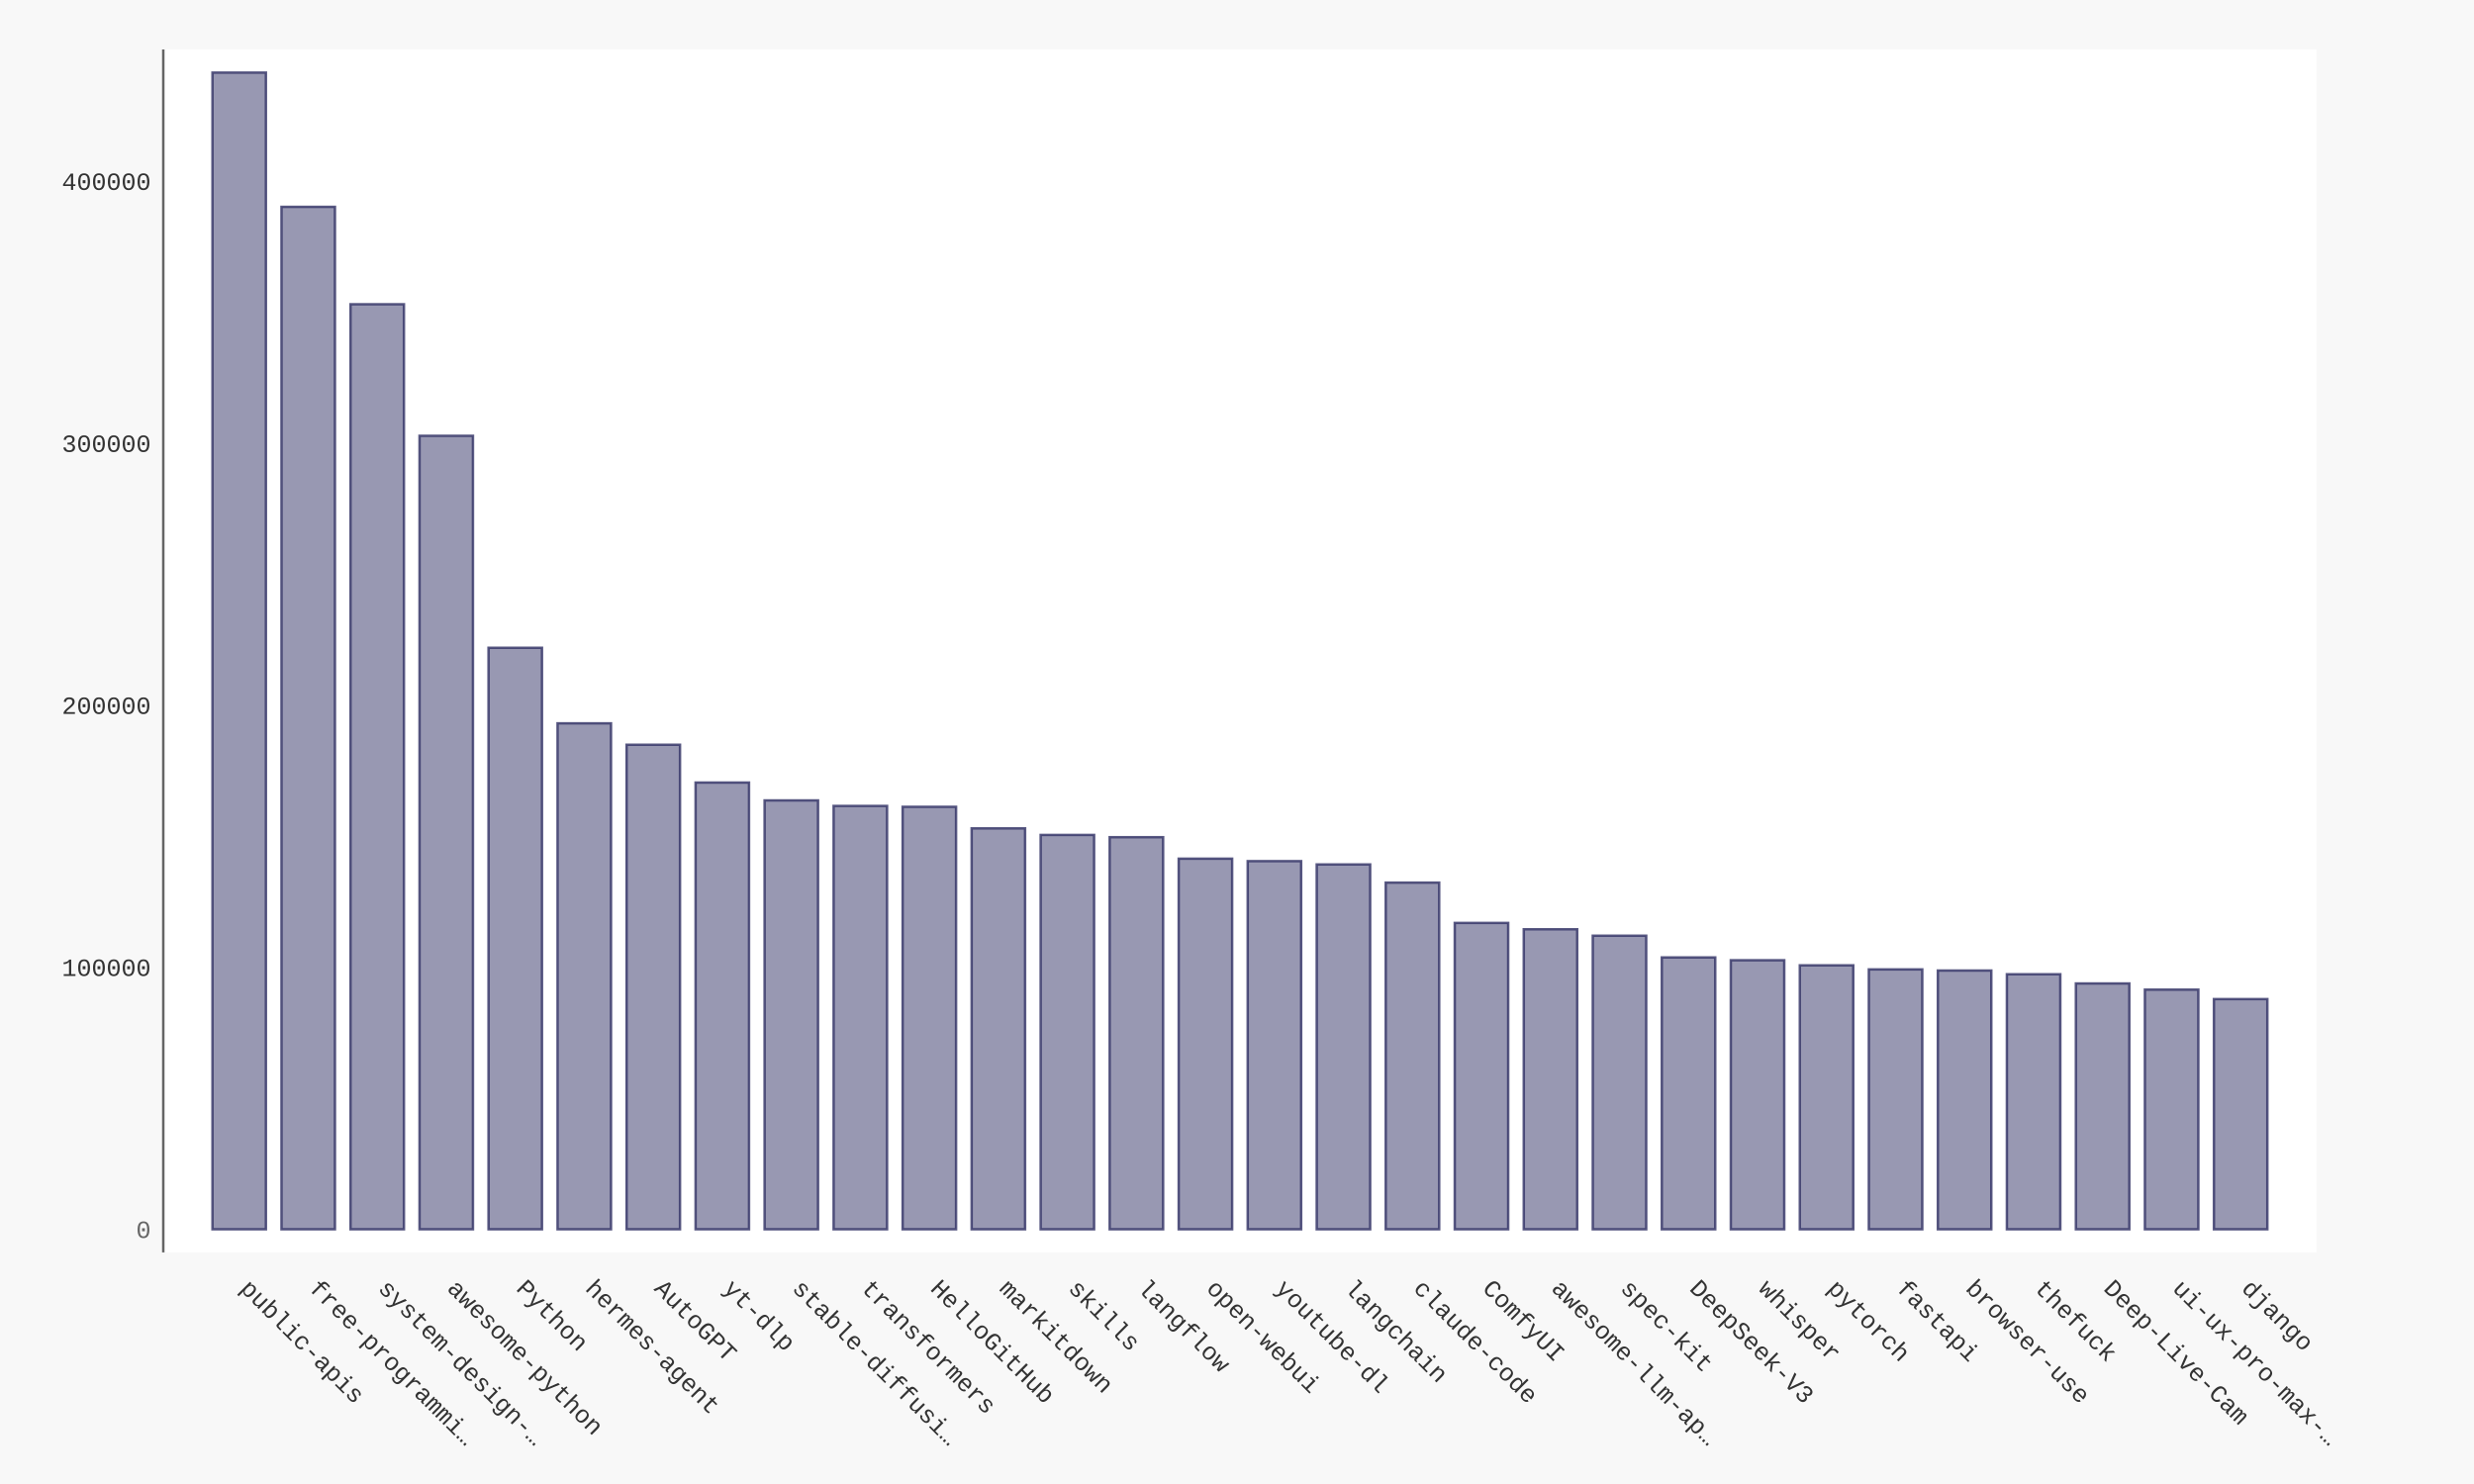
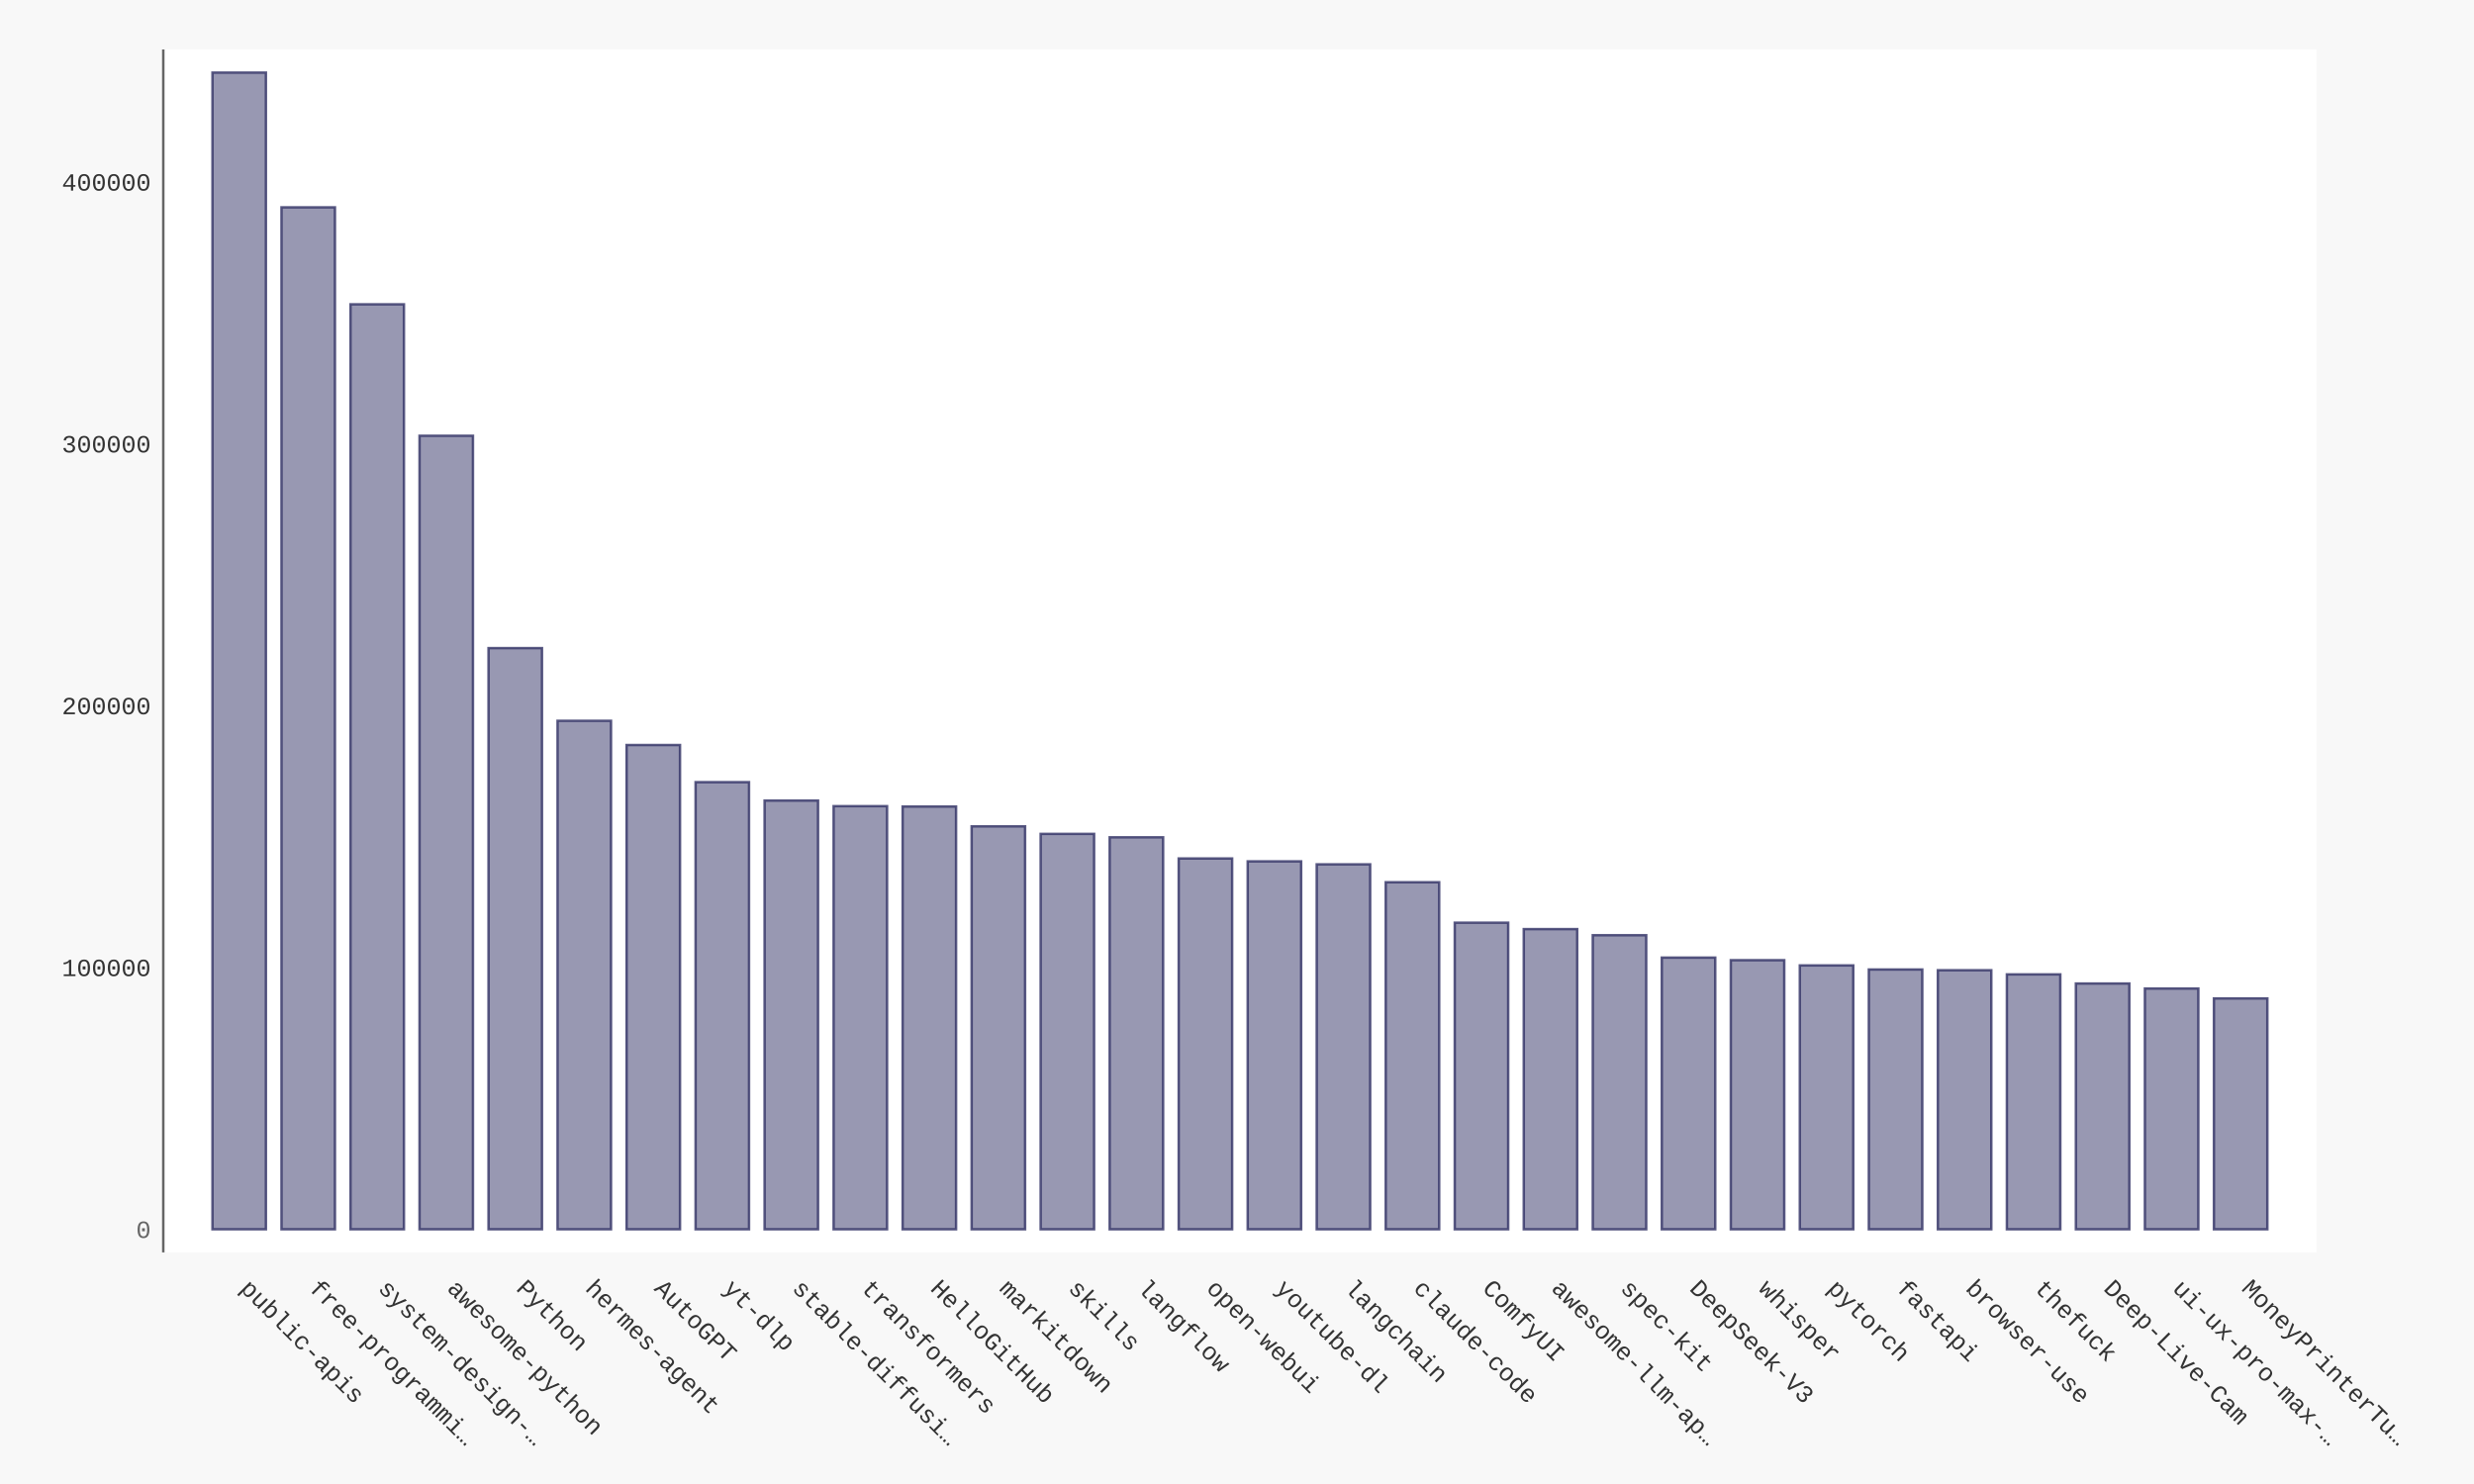
- <svg xmlns="http://www.w3.org/2000/svg" xmlns:xlink="http://www.w3.org/1999/xlink" id="chart-1f573017-4de6-4102-92ae-4cf107b45336" class="pygal-chart" viewBox="0 0 1000 600">
+ <svg xmlns="http://www.w3.org/2000/svg" xmlns:xlink="http://www.w3.org/1999/xlink" id="chart-e93af9e4-5e6a-489c-838f-3fcc6cfc9a5c" class="pygal-chart" viewBox="0 0 1000 600">
  <defs>
-     <style type="text/css">#chart-1f573017-4de6-4102-92ae-4cf107b45336{-webkit-user-select:none;-webkit-font-smoothing:antialiased;font-family:Consolas,"Liberation Mono",Menlo,Courier,monospace}#chart-1f573017-4de6-4102-92ae-4cf107b45336 .title{font-family:Consolas,"Liberation Mono",Menlo,Courier,monospace;font-size:16px}#chart-1f573017-4de6-4102-92ae-4cf107b45336 .legends .legend text{font-family:Consolas,"Liberation Mono",Menlo,Courier,monospace;font-size:14px}#chart-1f573017-4de6-4102-92ae-4cf107b45336 .axis text{font-family:Consolas,"Liberation Mono",Menlo,Courier,monospace;font-size:10px}#chart-1f573017-4de6-4102-92ae-4cf107b45336 .axis text.major{font-family:Consolas,"Liberation Mono",Menlo,Courier,monospace;font-size:10px}#chart-1f573017-4de6-4102-92ae-4cf107b45336 .text-overlay text.value{font-family:Consolas,"Liberation Mono",Menlo,Courier,monospace;font-size:16px}#chart-1f573017-4de6-4102-92ae-4cf107b45336 .text-overlay text.label{font-family:Consolas,"Liberation Mono",Menlo,Courier,monospace;font-size:10px}#chart-1f573017-4de6-4102-92ae-4cf107b45336 .tooltip{font-family:Consolas,"Liberation Mono",Menlo,Courier,monospace;font-size:14px}#chart-1f573017-4de6-4102-92ae-4cf107b45336 text.no_data{font-family:Consolas,"Liberation Mono",Menlo,Courier,monospace;font-size:64px}
- #chart-1f573017-4de6-4102-92ae-4cf107b45336{background-color:#f8f8f8}#chart-1f573017-4de6-4102-92ae-4cf107b45336 path,#chart-1f573017-4de6-4102-92ae-4cf107b45336 line,#chart-1f573017-4de6-4102-92ae-4cf107b45336 rect,#chart-1f573017-4de6-4102-92ae-4cf107b45336 circle{-webkit-transition:250ms ease-in;-moz-transition:250ms ease-in;transition:250ms ease-in}#chart-1f573017-4de6-4102-92ae-4cf107b45336 .graph &gt; .background{fill:#f8f8f8}#chart-1f573017-4de6-4102-92ae-4cf107b45336 .plot &gt; .background{fill:#ffffff}#chart-1f573017-4de6-4102-92ae-4cf107b45336 .graph{fill:#333}#chart-1f573017-4de6-4102-92ae-4cf107b45336 text.no_data{fill:#666}#chart-1f573017-4de6-4102-92ae-4cf107b45336 .title{fill:#666}#chart-1f573017-4de6-4102-92ae-4cf107b45336 .legends .legend text{fill:#333}#chart-1f573017-4de6-4102-92ae-4cf107b45336 .legends .legend:hover text{fill:#666}#chart-1f573017-4de6-4102-92ae-4cf107b45336 .axis .line{stroke:#666}#chart-1f573017-4de6-4102-92ae-4cf107b45336 .axis .guide.line{stroke:rgba(0,0,0,0.5)}#chart-1f573017-4de6-4102-92ae-4cf107b45336 .axis .major.line{stroke:#333}#chart-1f573017-4de6-4102-92ae-4cf107b45336 .axis text.major{fill:#666}#chart-1f573017-4de6-4102-92ae-4cf107b45336 .axis.y .guides:hover .guide.line,#chart-1f573017-4de6-4102-92ae-4cf107b45336 .line-graph .axis.x .guides:hover .guide.line,#chart-1f573017-4de6-4102-92ae-4cf107b45336 .stackedline-graph .axis.x .guides:hover .guide.line,#chart-1f573017-4de6-4102-92ae-4cf107b45336 .xy-graph .axis.x .guides:hover .guide.line{stroke:#666}#chart-1f573017-4de6-4102-92ae-4cf107b45336 .axis .guides:hover text{fill:#666}#chart-1f573017-4de6-4102-92ae-4cf107b45336 .reactive{fill-opacity:.5;stroke-opacity:.8;stroke-width:1}#chart-1f573017-4de6-4102-92ae-4cf107b45336 .ci{stroke:#333}#chart-1f573017-4de6-4102-92ae-4cf107b45336 .reactive.active,#chart-1f573017-4de6-4102-92ae-4cf107b45336 .active .reactive{fill-opacity:.9;stroke-opacity:.9;stroke-width:4}#chart-1f573017-4de6-4102-92ae-4cf107b45336 .ci .reactive.active{stroke-width:1.5}#chart-1f573017-4de6-4102-92ae-4cf107b45336 .series text{fill:#666}#chart-1f573017-4de6-4102-92ae-4cf107b45336 .tooltip rect{fill:#ffffff;stroke:#666;-webkit-transition:opacity 250ms ease-in;-moz-transition:opacity 250ms ease-in;transition:opacity 250ms ease-in}#chart-1f573017-4de6-4102-92ae-4cf107b45336 .tooltip .label{fill:#333}#chart-1f573017-4de6-4102-92ae-4cf107b45336 .tooltip .label{fill:#333}#chart-1f573017-4de6-4102-92ae-4cf107b45336 .tooltip .legend{font-size:.8em;fill:rgba(0,0,0,0.5)}#chart-1f573017-4de6-4102-92ae-4cf107b45336 .tooltip .x_label{font-size:.6em;fill:#666}#chart-1f573017-4de6-4102-92ae-4cf107b45336 .tooltip .xlink{font-size:.5em;text-decoration:underline}#chart-1f573017-4de6-4102-92ae-4cf107b45336 .tooltip .value{font-size:1.5em}#chart-1f573017-4de6-4102-92ae-4cf107b45336 .bound{font-size:.5em}#chart-1f573017-4de6-4102-92ae-4cf107b45336 .max-value{font-size:.75em;fill:rgba(0,0,0,0.5)}#chart-1f573017-4de6-4102-92ae-4cf107b45336 .map-element{fill:#ffffff;stroke:rgba(0,0,0,0.5) !important}#chart-1f573017-4de6-4102-92ae-4cf107b45336 .map-element .reactive{fill-opacity:inherit;stroke-opacity:inherit}#chart-1f573017-4de6-4102-92ae-4cf107b45336 .color-0,#chart-1f573017-4de6-4102-92ae-4cf107b45336 .color-0 a:visited{stroke:#333366;fill:#333366}#chart-1f573017-4de6-4102-92ae-4cf107b45336 .text-overlay .color-0 text{fill:black}
- #chart-1f573017-4de6-4102-92ae-4cf107b45336 text.no_data{text-anchor:middle}#chart-1f573017-4de6-4102-92ae-4cf107b45336 .guide.line{fill:none}#chart-1f573017-4de6-4102-92ae-4cf107b45336 .centered{text-anchor:middle}#chart-1f573017-4de6-4102-92ae-4cf107b45336 .title{text-anchor:middle}#chart-1f573017-4de6-4102-92ae-4cf107b45336 .legends .legend text{fill-opacity:1}#chart-1f573017-4de6-4102-92ae-4cf107b45336 .axis.x text{text-anchor:middle}#chart-1f573017-4de6-4102-92ae-4cf107b45336 .axis.x:not(.web) text[transform]{text-anchor:start}#chart-1f573017-4de6-4102-92ae-4cf107b45336 .axis.x:not(.web) text[transform].backwards{text-anchor:end}#chart-1f573017-4de6-4102-92ae-4cf107b45336 .axis.y text{text-anchor:end}#chart-1f573017-4de6-4102-92ae-4cf107b45336 .axis.y text[transform].backwards{text-anchor:start}#chart-1f573017-4de6-4102-92ae-4cf107b45336 .axis.y2 text{text-anchor:start}#chart-1f573017-4de6-4102-92ae-4cf107b45336 .axis.y2 text[transform].backwards{text-anchor:end}#chart-1f573017-4de6-4102-92ae-4cf107b45336 .axis .guide.line{stroke-dasharray:4,4;stroke:black}#chart-1f573017-4de6-4102-92ae-4cf107b45336 .axis .major.guide.line{stroke-dasharray:6,6;stroke:black}#chart-1f573017-4de6-4102-92ae-4cf107b45336 .horizontal .axis.y .guide.line,#chart-1f573017-4de6-4102-92ae-4cf107b45336 .horizontal .axis.y2 .guide.line,#chart-1f573017-4de6-4102-92ae-4cf107b45336 .vertical .axis.x .guide.line{opacity:0}#chart-1f573017-4de6-4102-92ae-4cf107b45336 .horizontal .axis.always_show .guide.line,#chart-1f573017-4de6-4102-92ae-4cf107b45336 .vertical .axis.always_show .guide.line{opacity:1 !important}#chart-1f573017-4de6-4102-92ae-4cf107b45336 .axis.y .guides:hover .guide.line,#chart-1f573017-4de6-4102-92ae-4cf107b45336 .axis.y2 .guides:hover .guide.line,#chart-1f573017-4de6-4102-92ae-4cf107b45336 .axis.x .guides:hover .guide.line{opacity:1}#chart-1f573017-4de6-4102-92ae-4cf107b45336 .axis .guides:hover text{opacity:1}#chart-1f573017-4de6-4102-92ae-4cf107b45336 .nofill{fill:none}#chart-1f573017-4de6-4102-92ae-4cf107b45336 .subtle-fill{fill-opacity:.2}#chart-1f573017-4de6-4102-92ae-4cf107b45336 .dot{stroke-width:1px;fill-opacity:1;stroke-opacity:1}#chart-1f573017-4de6-4102-92ae-4cf107b45336 .dot.active{stroke-width:5px}#chart-1f573017-4de6-4102-92ae-4cf107b45336 .dot.negative{fill:transparent}#chart-1f573017-4de6-4102-92ae-4cf107b45336 text,#chart-1f573017-4de6-4102-92ae-4cf107b45336 tspan{stroke:none !important}#chart-1f573017-4de6-4102-92ae-4cf107b45336 .series text.active{opacity:1}#chart-1f573017-4de6-4102-92ae-4cf107b45336 .tooltip rect{fill-opacity:.95;stroke-width:.5}#chart-1f573017-4de6-4102-92ae-4cf107b45336 .tooltip text{fill-opacity:1}#chart-1f573017-4de6-4102-92ae-4cf107b45336 .showable{visibility:hidden}#chart-1f573017-4de6-4102-92ae-4cf107b45336 .showable.shown{visibility:visible}#chart-1f573017-4de6-4102-92ae-4cf107b45336 .gauge-background{fill:rgba(229,229,229,1);stroke:none}#chart-1f573017-4de6-4102-92ae-4cf107b45336 .bg-lines{stroke:#f8f8f8;stroke-width:2px}</style>
+     <style type="text/css">#chart-e93af9e4-5e6a-489c-838f-3fcc6cfc9a5c{-webkit-user-select:none;-webkit-font-smoothing:antialiased;font-family:Consolas,"Liberation Mono",Menlo,Courier,monospace}#chart-e93af9e4-5e6a-489c-838f-3fcc6cfc9a5c .title{font-family:Consolas,"Liberation Mono",Menlo,Courier,monospace;font-size:16px}#chart-e93af9e4-5e6a-489c-838f-3fcc6cfc9a5c .legends .legend text{font-family:Consolas,"Liberation Mono",Menlo,Courier,monospace;font-size:14px}#chart-e93af9e4-5e6a-489c-838f-3fcc6cfc9a5c .axis text{font-family:Consolas,"Liberation Mono",Menlo,Courier,monospace;font-size:10px}#chart-e93af9e4-5e6a-489c-838f-3fcc6cfc9a5c .axis text.major{font-family:Consolas,"Liberation Mono",Menlo,Courier,monospace;font-size:10px}#chart-e93af9e4-5e6a-489c-838f-3fcc6cfc9a5c .text-overlay text.value{font-family:Consolas,"Liberation Mono",Menlo,Courier,monospace;font-size:16px}#chart-e93af9e4-5e6a-489c-838f-3fcc6cfc9a5c .text-overlay text.label{font-family:Consolas,"Liberation Mono",Menlo,Courier,monospace;font-size:10px}#chart-e93af9e4-5e6a-489c-838f-3fcc6cfc9a5c .tooltip{font-family:Consolas,"Liberation Mono",Menlo,Courier,monospace;font-size:14px}#chart-e93af9e4-5e6a-489c-838f-3fcc6cfc9a5c text.no_data{font-family:Consolas,"Liberation Mono",Menlo,Courier,monospace;font-size:64px}
+ #chart-e93af9e4-5e6a-489c-838f-3fcc6cfc9a5c{background-color:#f8f8f8}#chart-e93af9e4-5e6a-489c-838f-3fcc6cfc9a5c path,#chart-e93af9e4-5e6a-489c-838f-3fcc6cfc9a5c line,#chart-e93af9e4-5e6a-489c-838f-3fcc6cfc9a5c rect,#chart-e93af9e4-5e6a-489c-838f-3fcc6cfc9a5c circle{-webkit-transition:250ms ease-in;-moz-transition:250ms ease-in;transition:250ms ease-in}#chart-e93af9e4-5e6a-489c-838f-3fcc6cfc9a5c .graph &gt; .background{fill:#f8f8f8}#chart-e93af9e4-5e6a-489c-838f-3fcc6cfc9a5c .plot &gt; .background{fill:#ffffff}#chart-e93af9e4-5e6a-489c-838f-3fcc6cfc9a5c .graph{fill:#333}#chart-e93af9e4-5e6a-489c-838f-3fcc6cfc9a5c text.no_data{fill:#666}#chart-e93af9e4-5e6a-489c-838f-3fcc6cfc9a5c .title{fill:#666}#chart-e93af9e4-5e6a-489c-838f-3fcc6cfc9a5c .legends .legend text{fill:#333}#chart-e93af9e4-5e6a-489c-838f-3fcc6cfc9a5c .legends .legend:hover text{fill:#666}#chart-e93af9e4-5e6a-489c-838f-3fcc6cfc9a5c .axis .line{stroke:#666}#chart-e93af9e4-5e6a-489c-838f-3fcc6cfc9a5c .axis .guide.line{stroke:rgba(0,0,0,0.5)}#chart-e93af9e4-5e6a-489c-838f-3fcc6cfc9a5c .axis .major.line{stroke:#333}#chart-e93af9e4-5e6a-489c-838f-3fcc6cfc9a5c .axis text.major{fill:#666}#chart-e93af9e4-5e6a-489c-838f-3fcc6cfc9a5c .axis.y .guides:hover .guide.line,#chart-e93af9e4-5e6a-489c-838f-3fcc6cfc9a5c .line-graph .axis.x .guides:hover .guide.line,#chart-e93af9e4-5e6a-489c-838f-3fcc6cfc9a5c .stackedline-graph .axis.x .guides:hover .guide.line,#chart-e93af9e4-5e6a-489c-838f-3fcc6cfc9a5c .xy-graph .axis.x .guides:hover .guide.line{stroke:#666}#chart-e93af9e4-5e6a-489c-838f-3fcc6cfc9a5c .axis .guides:hover text{fill:#666}#chart-e93af9e4-5e6a-489c-838f-3fcc6cfc9a5c .reactive{fill-opacity:.5;stroke-opacity:.8;stroke-width:1}#chart-e93af9e4-5e6a-489c-838f-3fcc6cfc9a5c .ci{stroke:#333}#chart-e93af9e4-5e6a-489c-838f-3fcc6cfc9a5c .reactive.active,#chart-e93af9e4-5e6a-489c-838f-3fcc6cfc9a5c .active .reactive{fill-opacity:.9;stroke-opacity:.9;stroke-width:4}#chart-e93af9e4-5e6a-489c-838f-3fcc6cfc9a5c .ci .reactive.active{stroke-width:1.5}#chart-e93af9e4-5e6a-489c-838f-3fcc6cfc9a5c .series text{fill:#666}#chart-e93af9e4-5e6a-489c-838f-3fcc6cfc9a5c .tooltip rect{fill:#ffffff;stroke:#666;-webkit-transition:opacity 250ms ease-in;-moz-transition:opacity 250ms ease-in;transition:opacity 250ms ease-in}#chart-e93af9e4-5e6a-489c-838f-3fcc6cfc9a5c .tooltip .label{fill:#333}#chart-e93af9e4-5e6a-489c-838f-3fcc6cfc9a5c .tooltip .label{fill:#333}#chart-e93af9e4-5e6a-489c-838f-3fcc6cfc9a5c .tooltip .legend{font-size:.8em;fill:rgba(0,0,0,0.5)}#chart-e93af9e4-5e6a-489c-838f-3fcc6cfc9a5c .tooltip .x_label{font-size:.6em;fill:#666}#chart-e93af9e4-5e6a-489c-838f-3fcc6cfc9a5c .tooltip .xlink{font-size:.5em;text-decoration:underline}#chart-e93af9e4-5e6a-489c-838f-3fcc6cfc9a5c .tooltip .value{font-size:1.5em}#chart-e93af9e4-5e6a-489c-838f-3fcc6cfc9a5c .bound{font-size:.5em}#chart-e93af9e4-5e6a-489c-838f-3fcc6cfc9a5c .max-value{font-size:.75em;fill:rgba(0,0,0,0.5)}#chart-e93af9e4-5e6a-489c-838f-3fcc6cfc9a5c .map-element{fill:#ffffff;stroke:rgba(0,0,0,0.5) !important}#chart-e93af9e4-5e6a-489c-838f-3fcc6cfc9a5c .map-element .reactive{fill-opacity:inherit;stroke-opacity:inherit}#chart-e93af9e4-5e6a-489c-838f-3fcc6cfc9a5c .color-0,#chart-e93af9e4-5e6a-489c-838f-3fcc6cfc9a5c .color-0 a:visited{stroke:#333366;fill:#333366}#chart-e93af9e4-5e6a-489c-838f-3fcc6cfc9a5c .text-overlay .color-0 text{fill:black}
+ #chart-e93af9e4-5e6a-489c-838f-3fcc6cfc9a5c text.no_data{text-anchor:middle}#chart-e93af9e4-5e6a-489c-838f-3fcc6cfc9a5c .guide.line{fill:none}#chart-e93af9e4-5e6a-489c-838f-3fcc6cfc9a5c .centered{text-anchor:middle}#chart-e93af9e4-5e6a-489c-838f-3fcc6cfc9a5c .title{text-anchor:middle}#chart-e93af9e4-5e6a-489c-838f-3fcc6cfc9a5c .legends .legend text{fill-opacity:1}#chart-e93af9e4-5e6a-489c-838f-3fcc6cfc9a5c .axis.x text{text-anchor:middle}#chart-e93af9e4-5e6a-489c-838f-3fcc6cfc9a5c .axis.x:not(.web) text[transform]{text-anchor:start}#chart-e93af9e4-5e6a-489c-838f-3fcc6cfc9a5c .axis.x:not(.web) text[transform].backwards{text-anchor:end}#chart-e93af9e4-5e6a-489c-838f-3fcc6cfc9a5c .axis.y text{text-anchor:end}#chart-e93af9e4-5e6a-489c-838f-3fcc6cfc9a5c .axis.y text[transform].backwards{text-anchor:start}#chart-e93af9e4-5e6a-489c-838f-3fcc6cfc9a5c .axis.y2 text{text-anchor:start}#chart-e93af9e4-5e6a-489c-838f-3fcc6cfc9a5c .axis.y2 text[transform].backwards{text-anchor:end}#chart-e93af9e4-5e6a-489c-838f-3fcc6cfc9a5c .axis .guide.line{stroke-dasharray:4,4;stroke:black}#chart-e93af9e4-5e6a-489c-838f-3fcc6cfc9a5c .axis .major.guide.line{stroke-dasharray:6,6;stroke:black}#chart-e93af9e4-5e6a-489c-838f-3fcc6cfc9a5c .horizontal .axis.y .guide.line,#chart-e93af9e4-5e6a-489c-838f-3fcc6cfc9a5c .horizontal .axis.y2 .guide.line,#chart-e93af9e4-5e6a-489c-838f-3fcc6cfc9a5c .vertical .axis.x .guide.line{opacity:0}#chart-e93af9e4-5e6a-489c-838f-3fcc6cfc9a5c .horizontal .axis.always_show .guide.line,#chart-e93af9e4-5e6a-489c-838f-3fcc6cfc9a5c .vertical .axis.always_show .guide.line{opacity:1 !important}#chart-e93af9e4-5e6a-489c-838f-3fcc6cfc9a5c .axis.y .guides:hover .guide.line,#chart-e93af9e4-5e6a-489c-838f-3fcc6cfc9a5c .axis.y2 .guides:hover .guide.line,#chart-e93af9e4-5e6a-489c-838f-3fcc6cfc9a5c .axis.x .guides:hover .guide.line{opacity:1}#chart-e93af9e4-5e6a-489c-838f-3fcc6cfc9a5c .axis .guides:hover text{opacity:1}#chart-e93af9e4-5e6a-489c-838f-3fcc6cfc9a5c .nofill{fill:none}#chart-e93af9e4-5e6a-489c-838f-3fcc6cfc9a5c .subtle-fill{fill-opacity:.2}#chart-e93af9e4-5e6a-489c-838f-3fcc6cfc9a5c .dot{stroke-width:1px;fill-opacity:1;stroke-opacity:1}#chart-e93af9e4-5e6a-489c-838f-3fcc6cfc9a5c .dot.active{stroke-width:5px}#chart-e93af9e4-5e6a-489c-838f-3fcc6cfc9a5c .dot.negative{fill:transparent}#chart-e93af9e4-5e6a-489c-838f-3fcc6cfc9a5c text,#chart-e93af9e4-5e6a-489c-838f-3fcc6cfc9a5c tspan{stroke:none !important}#chart-e93af9e4-5e6a-489c-838f-3fcc6cfc9a5c .series text.active{opacity:1}#chart-e93af9e4-5e6a-489c-838f-3fcc6cfc9a5c .tooltip rect{fill-opacity:.95;stroke-width:.5}#chart-e93af9e4-5e6a-489c-838f-3fcc6cfc9a5c .tooltip text{fill-opacity:1}#chart-e93af9e4-5e6a-489c-838f-3fcc6cfc9a5c .showable{visibility:hidden}#chart-e93af9e4-5e6a-489c-838f-3fcc6cfc9a5c .showable.shown{visibility:visible}#chart-e93af9e4-5e6a-489c-838f-3fcc6cfc9a5c .gauge-background{fill:rgba(229,229,229,1);stroke:none}#chart-e93af9e4-5e6a-489c-838f-3fcc6cfc9a5c .bg-lines{stroke:#f8f8f8;stroke-width:2px}</style>
  </defs>
  <g class="graph bar-graph vertical">
    <rect x="0" y="0" width="1000" height="600" class="background" />
    <g transform="translate(66, 20)" class="plot">
      <rect x="0" y="0" width="870.36" height="486.36" class="background" />
      <g class="axis y">
        <g class="guides">
          <text x="-5" y="480.507" class="major">0</text>
        </g>
        <g class="guides">
-           <text x="-5" y="374.574" class="">100000</text>
-         </g>
-         <g class="guides">
-           <text x="-5" y="268.641" class="">200000</text>
-         </g>
-         <g class="guides">
-           <text x="-5" y="162.707" class="">300000</text>
-         </g>
-         <g class="guides">
-           <text x="-5" y="56.774" class="">400000</text>
+           <text x="-5" y="374.647" class="">100000</text>
+         </g>
+         <g class="guides">
+           <text x="-5" y="268.787" class="">200000</text>
+         </g>
+         <g class="guides">
+           <text x="-5" y="162.928" class="">300000</text>
+         </g>
+         <g class="guides">
+           <text x="-5" y="57.068" class="">400000</text>
        </g>
      </g>
      <g class="axis x">
        <path d="M0 0 v486.36" class="line" />
        <g class="guides">
          <path d="M30.686 0 v486.36" class="guide line" />
          <text x="30.686" y="501.36" class="" transform="rotate(45 30.68578 501.3604)">public-apis</text>
        </g>
        <g class="guides">
          <path d="M58.582 0 v486.36" class="guide line" />
          <text x="58.582" y="501.36" class="" transform="rotate(45 58.58195 501.3604)">free-programmi…</text>
        </g>
        <g class="guides">
          <path d="M86.478 0 v486.36" class="guide line" />
          <text x="86.478" y="501.36" class="" transform="rotate(45 86.47812 501.3604)">system-design-…</text>
        </g>
        <g class="guides">
          <path d="M114.374 0 v486.36" class="guide line" />
          <text x="114.374" y="501.36" class="" transform="rotate(45 114.3743 501.3604)">awesome-python</text>
        </g>
        <g class="guides">
          <path d="M142.27 0 v486.36" class="guide line" />
          <text x="142.27" y="501.36" class="" transform="rotate(45 142.2704 501.3604)">Python</text>
        </g>
        <g class="guides">
          <path d="M170.167 0 v486.36" class="guide line" />
          <text x="170.167" y="501.36" class="" transform="rotate(45 170.1666 501.3604)">hermes-agent</text>
        </g>
        <g class="guides">
          <path d="M198.063 0 v486.36" class="guide line" />
          <text x="198.063" y="501.36" class="" transform="rotate(45 198.0628 501.3604)">AutoGPT</text>
        </g>
        <g class="guides">
          <path d="M225.959 0 v486.36" class="guide line" />
          <text x="225.959" y="501.36" class="" transform="rotate(45 225.9589 501.3604)">yt-dlp</text>
        </g>
        <g class="guides">
          <path d="M253.855 0 v486.36" class="guide line" />
          <text x="253.855" y="501.36" class="" transform="rotate(45 253.8551 501.3604)">stable-diffusi…</text>
        </g>
        <g class="guides">
          <path d="M281.751 0 v486.36" class="guide line" />
          <text x="281.751" y="501.36" class="" transform="rotate(45 281.7513 501.3604)">transformers</text>
        </g>
        <g class="guides">
          <path d="M309.647 0 v486.36" class="guide line" />
          <text x="309.647" y="501.36" class="" transform="rotate(45 309.6474 501.3604)">HelloGitHub</text>
        </g>
        <g class="guides">
          <path d="M337.544 0 v486.36" class="guide line" />
          <text x="337.544" y="501.36" class="" transform="rotate(45 337.5436 501.3604)">markitdown</text>
        </g>
        <g class="guides">
          <path d="M365.44 0 v486.36" class="guide line" />
          <text x="365.44" y="501.36" class="" transform="rotate(45 365.4398 501.3604)">skills</text>
        </g>
        <g class="guides">
          <path d="M393.336 0 v486.36" class="guide line" />
          <text x="393.336" y="501.36" class="" transform="rotate(45 393.3359 501.3604)">langflow</text>
        </g>
        <g class="guides">
          <path d="M421.232 0 v486.36" class="guide line" />
          <text x="421.232" y="501.36" class="" transform="rotate(45 421.2321 501.3604)">open-webui</text>
        </g>
        <g class="guides">
          <path d="M449.128 0 v486.36" class="guide line" />
          <text x="449.128" y="501.36" class="" transform="rotate(45 449.1283 501.3604)">youtube-dl</text>
        </g>
        <g class="guides">
          <path d="M477.024 0 v486.36" class="guide line" />
          <text x="477.024" y="501.36" class="" transform="rotate(45 477.0244 501.3604)">langchain</text>
        </g>
        <g class="guides">
          <path d="M504.921 0 v486.36" class="guide line" />
          <text x="504.921" y="501.36" class="" transform="rotate(45 504.9206 501.3604)">claude-code</text>
        </g>
        <g class="guides">
          <path d="M532.817 0 v486.36" class="guide line" />
          <text x="532.817" y="501.36" class="" transform="rotate(45 532.8168 501.3604)">ComfyUI</text>
        </g>
        <g class="guides">
          <path d="M560.713 0 v486.36" class="guide line" />
          <text x="560.713" y="501.36" class="" transform="rotate(45 560.7129 501.3604)">awesome-llm-ap…</text>
        </g>
        <g class="guides">
          <path d="M588.609 0 v486.36" class="guide line" />
          <text x="588.609" y="501.36" class="" transform="rotate(45 588.6091 501.3604)">spec-kit</text>
        </g>
        <g class="guides">
          <path d="M616.505 0 v486.36" class="guide line" />
          <text x="616.505" y="501.36" class="" transform="rotate(45 616.5053 501.3604)">DeepSeek-V3</text>
        </g>
        <g class="guides">
          <path d="M644.401 0 v486.36" class="guide line" />
          <text x="644.401" y="501.36" class="" transform="rotate(45 644.4014 501.3604)">whisper</text>
        </g>
        <g class="guides">
          <path d="M672.298 0 v486.36" class="guide line" />
          <text x="672.298" y="501.36" class="" transform="rotate(45 672.2976 501.3604)">pytorch</text>
        </g>
        <g class="guides">
          <path d="M700.194 0 v486.36" class="guide line" />
          <text x="700.194" y="501.36" class="" transform="rotate(45 700.1938 501.3604)">fastapi</text>
        </g>
        <g class="guides">
          <path d="M728.09 0 v486.36" class="guide line" />
          <text x="728.09" y="501.36" class="" transform="rotate(45 728.0899 501.3604)">browser-use</text>
        </g>
        <g class="guides">
          <path d="M755.986 0 v486.36" class="guide line" />
          <text x="755.986" y="501.36" class="" transform="rotate(45 755.9861 501.3604)">thefuck</text>
        </g>
        <g class="guides">
          <path d="M783.882 0 v486.36" class="guide line" />
          <text x="783.882" y="501.36" class="" transform="rotate(45 783.8823 501.3604)">Deep-Live-Cam</text>
        </g>
        <g class="guides">
          <path d="M811.778 0 v486.36" class="guide line" />
          <text x="811.778" y="501.36" class="" transform="rotate(45 811.7784 501.3604)">ui-ux-pro-max-…</text>
        </g>
        <g class="guides">
          <path d="M839.675 0 v486.36" class="guide line" />
-           <text x="839.675" y="501.36" class="" transform="rotate(45 839.6746 501.3604)">django</text>
+           <text x="839.675" y="501.36" class="" transform="rotate(45 839.6746 501.3604)">MoneyPrinterTu…</text>
        </g>
      </g>
      <g class="series serie-0 color-0">
        <g class="bars">
          <g class="bar">
            <a target="_blank" xlink:href="https://github.com/public-apis/public-apis">
              <rect x="19.884" y="9.353" rx="0" ry="0" width="21.603" height="467.654" class="rect reactive tooltip-trigger" />
            </a>
          </g>
          <g class="bar">
            <a target="_blank" xlink:href="https://github.com/EbookFoundation/free-programming-books">
-               <rect x="47.781" y="63.63" rx="0" ry="0" width="21.603" height="413.377" class="rect reactive tooltip-trigger" />
+               <rect x="47.781" y="63.83" rx="0" ry="0" width="21.603" height="413.178" class="rect reactive tooltip-trigger" />
            </a>
          </g>
          <g class="bar">
            <a target="_blank" xlink:href="https://github.com/donnemartin/system-design-primer">
-               <rect x="75.677" y="103.012" rx="0" ry="0" width="21.603" height="373.995" class="rect reactive tooltip-trigger" />
+               <rect x="75.677" y="103.039" rx="0" ry="0" width="21.603" height="373.968" class="rect reactive tooltip-trigger" />
            </a>
          </g>
          <g class="bar">
            <a target="_blank" xlink:href="https://github.com/vinta/awesome-python">
-               <rect x="103.573" y="156.202" rx="0" ry="0" width="21.603" height="320.805" class="rect reactive tooltip-trigger" />
+               <rect x="103.573" y="156.189" rx="0" ry="0" width="21.603" height="320.818" class="rect reactive tooltip-trigger" />
            </a>
          </g>
          <g class="bar">
            <a target="_blank" xlink:href="https://github.com/TheAlgorithms/Python">
-               <rect x="131.469" y="241.901" rx="0" ry="0" width="21.603" height="235.106" class="rect reactive tooltip-trigger" />
+               <rect x="131.469" y="242.034" rx="0" ry="0" width="21.603" height="234.973" class="rect reactive tooltip-trigger" />
            </a>
          </g>
          <g class="bar">
            <a target="_blank" xlink:href="https://github.com/NousResearch/hermes-agent">
-               <rect x="159.365" y="272.444" rx="0" ry="0" width="21.603" height="204.564" class="rect reactive tooltip-trigger" />
+               <rect x="159.365" y="271.428" rx="0" ry="0" width="21.603" height="205.579" class="rect reactive tooltip-trigger" />
            </a>
          </g>
          <g class="bar">
            <a target="_blank" xlink:href="https://github.com/Significant-Gravitas/AutoGPT">
-               <rect x="187.261" y="281.101" rx="0" ry="0" width="21.603" height="195.907" class="rect reactive tooltip-trigger" />
+               <rect x="187.261" y="281.213" rx="0" ry="0" width="21.603" height="195.794" class="rect reactive tooltip-trigger" />
            </a>
          </g>
          <g class="bar">
            <a target="_blank" xlink:href="https://github.com/yt-dlp/yt-dlp">
-               <rect x="215.158" y="296.392" rx="0" ry="0" width="21.603" height="180.615" class="rect reactive tooltip-trigger" />
+               <rect x="215.158" y="296.239" rx="0" ry="0" width="21.603" height="180.769" class="rect reactive tooltip-trigger" />
            </a>
          </g>
          <g class="bar">
            <a target="_blank" xlink:href="https://github.com/AUTOMATIC1111/stable-diffusion-webui">
-               <rect x="243.054" y="303.608" rx="0" ry="0" width="21.603" height="173.399" class="rect reactive tooltip-trigger" />
+               <rect x="243.054" y="303.686" rx="0" ry="0" width="21.603" height="173.321" class="rect reactive tooltip-trigger" />
            </a>
          </g>
          <g class="bar">
            <a target="_blank" xlink:href="https://github.com/huggingface/transformers">
-               <rect x="270.95" y="305.845" rx="0" ry="0" width="21.603" height="171.163" class="rect reactive tooltip-trigger" />
+               <rect x="270.95" y="305.936" rx="0" ry="0" width="21.603" height="171.072" class="rect reactive tooltip-trigger" />
            </a>
          </g>
          <g class="bar">
            <a target="_blank" xlink:href="https://github.com/521xueweihan/HelloGitHub">
-               <rect x="298.846" y="306.206" rx="0" ry="0" width="21.603" height="170.802" class="rect reactive tooltip-trigger" />
+               <rect x="298.846" y="306.101" rx="0" ry="0" width="21.603" height="170.907" class="rect reactive tooltip-trigger" />
            </a>
          </g>
          <g class="bar">
            <a target="_blank" xlink:href="https://github.com/microsoft/markitdown">
-               <rect x="326.742" y="314.913" rx="0" ry="0" width="21.603" height="162.094" class="rect reactive tooltip-trigger" />
+               <rect x="326.742" y="314.106" rx="0" ry="0" width="21.603" height="162.901" class="rect reactive tooltip-trigger" />
            </a>
          </g>
          <g class="bar">
            <a target="_blank" xlink:href="https://github.com/anthropics/skills">
-               <rect x="354.638" y="317.57" rx="0" ry="0" width="21.603" height="159.437" class="rect reactive tooltip-trigger" />
+               <rect x="354.638" y="317.143" rx="0" ry="0" width="21.603" height="159.864" class="rect reactive tooltip-trigger" />
            </a>
          </g>
          <g class="bar">
            <a target="_blank" xlink:href="https://github.com/langflow-ai/langflow">
-               <rect x="382.535" y="318.483" rx="0" ry="0" width="21.603" height="158.524" class="rect reactive tooltip-trigger" />
+               <rect x="382.535" y="318.529" rx="0" ry="0" width="21.603" height="158.479" class="rect reactive tooltip-trigger" />
            </a>
          </g>
          <g class="bar">
            <a target="_blank" xlink:href="https://github.com/open-webui/open-webui">
-               <rect x="410.431" y="327.17" rx="0" ry="0" width="21.603" height="149.837" class="rect reactive tooltip-trigger" />
+               <rect x="410.431" y="327.094" rx="0" ry="0" width="21.603" height="149.914" class="rect reactive tooltip-trigger" />
            </a>
          </g>
          <g class="bar">
            <a target="_blank" xlink:href="https://github.com/ytdl-org/youtube-dl">
-               <rect x="438.327" y="328.166" rx="0" ry="0" width="21.603" height="148.842" class="rect reactive tooltip-trigger" />
+               <rect x="438.327" y="328.261" rx="0" ry="0" width="21.603" height="148.746" class="rect reactive tooltip-trigger" />
            </a>
          </g>
          <g class="bar">
            <a target="_blank" xlink:href="https://github.com/langchain-ai/langchain">
-               <rect x="466.223" y="329.505" rx="0" ry="0" width="21.603" height="147.503" class="rect reactive tooltip-trigger" />
+               <rect x="466.223" y="329.466" rx="0" ry="0" width="21.603" height="147.541" class="rect reactive tooltip-trigger" />
            </a>
          </g>
          <g class="bar">
            <a target="_blank" xlink:href="https://github.com/anthropics/claude-code">
-               <rect x="494.119" y="336.849" rx="0" ry="0" width="21.603" height="140.158" class="rect reactive tooltip-trigger" />
+               <rect x="494.119" y="336.702" rx="0" ry="0" width="21.603" height="140.306" class="rect reactive tooltip-trigger" />
            </a>
          </g>
          <g class="bar">
            <a target="_blank" xlink:href="https://github.com/Comfy-Org/ComfyUI">
-               <rect x="522.015" y="353.143" rx="0" ry="0" width="21.603" height="123.865" class="rect reactive tooltip-trigger" />
+               <rect x="522.015" y="353.057" rx="0" ry="0" width="21.603" height="123.95" class="rect reactive tooltip-trigger" />
            </a>
          </g>
          <g class="bar">
            <a target="_blank" xlink:href="https://github.com/Shubhamsaboo/awesome-llm-apps">
-               <rect x="549.912" y="355.704" rx="0" ry="0" width="21.603" height="121.303" class="rect reactive tooltip-trigger" />
+               <rect x="549.912" y="355.642" rx="0" ry="0" width="21.603" height="121.365" class="rect reactive tooltip-trigger" />
            </a>
          </g>
          <g class="bar">
            <a target="_blank" xlink:href="https://github.com/github/spec-kit">
-               <rect x="577.808" y="358.312" rx="0" ry="0" width="21.603" height="118.695" class="rect reactive tooltip-trigger" />
+               <rect x="577.808" y="358.115" rx="0" ry="0" width="21.603" height="118.892" class="rect reactive tooltip-trigger" />
            </a>
          </g>
          <g class="bar">
            <a target="_blank" xlink:href="https://github.com/deepseek-ai/DeepSeek-V3">
-               <rect x="605.704" y="367.102" rx="0" ry="0" width="21.603" height="109.906" class="rect reactive tooltip-trigger" />
+               <rect x="605.704" y="367.172" rx="0" ry="0" width="21.603" height="109.835" class="rect reactive tooltip-trigger" />
            </a>
          </g>
          <g class="bar">
            <a target="_blank" xlink:href="https://github.com/openai/whisper">
-               <rect x="633.6" y="368.236" rx="0" ry="0" width="21.603" height="108.771" class="rect reactive tooltip-trigger" />
+               <rect x="633.6" y="368.217" rx="0" ry="0" width="21.603" height="108.79" class="rect reactive tooltip-trigger" />
            </a>
          </g>
          <g class="bar">
            <a target="_blank" xlink:href="https://github.com/pytorch/pytorch">
-               <rect x="661.496" y="370.295" rx="0" ry="0" width="21.603" height="106.712" class="rect reactive tooltip-trigger" />
+               <rect x="661.496" y="370.33" rx="0" ry="0" width="21.603" height="106.677" class="rect reactive tooltip-trigger" />
            </a>
          </g>
          <g class="bar">
            <a target="_blank" xlink:href="https://github.com/fastapi/fastapi">
-               <rect x="689.392" y="371.939" rx="0" ry="0" width="21.603" height="105.068" class="rect reactive tooltip-trigger" />
+               <rect x="689.392" y="371.978" rx="0" ry="0" width="21.603" height="105.029" class="rect reactive tooltip-trigger" />
            </a>
          </g>
          <g class="bar">
            <a target="_blank" xlink:href="https://github.com/browser-use/browser-use">
-               <rect x="717.289" y="372.396" rx="0" ry="0" width="21.603" height="104.611" class="rect reactive tooltip-trigger" />
+               <rect x="717.289" y="372.276" rx="0" ry="0" width="21.603" height="104.731" class="rect reactive tooltip-trigger" />
            </a>
          </g>
          <g class="bar">
            <a target="_blank" xlink:href="https://github.com/nvbn/thefuck">
-               <rect x="745.185" y="373.9" rx="0" ry="0" width="21.603" height="103.107" class="rect reactive tooltip-trigger" />
+               <rect x="745.185" y="373.957" rx="0" ry="0" width="21.603" height="103.05" class="rect reactive tooltip-trigger" />
            </a>
          </g>
          <g class="bar">
            <a target="_blank" xlink:href="https://github.com/hacksider/Deep-Live-Cam">
-               <rect x="773.081" y="377.62" rx="0" ry="0" width="21.603" height="99.388" class="rect reactive tooltip-trigger" />
+               <rect x="773.081" y="377.643" rx="0" ry="0" width="21.603" height="99.364" class="rect reactive tooltip-trigger" />
            </a>
          </g>
          <g class="bar">
            <a target="_blank" xlink:href="https://github.com/nextlevelbuilder/ui-ux-pro-max-skill">
-               <rect x="800.977" y="380.125" rx="0" ry="0" width="21.603" height="96.882" class="rect reactive tooltip-trigger" />
-             </a>
-           </g>
-           <g class="bar">
-             <a target="_blank" xlink:href="https://github.com/django/django">
-               <rect x="828.873" y="383.942" rx="0" ry="0" width="21.603" height="93.066" class="rect reactive tooltip-trigger" />
+               <rect x="800.977" y="379.678" rx="0" ry="0" width="21.603" height="97.33" class="rect reactive tooltip-trigger" />
+             </a>
+           </g>
+           <g class="bar">
+             <a target="_blank" xlink:href="https://github.com/harry0703/MoneyPrinterTurbo">
+               <rect x="828.873" y="383.678" rx="0" ry="0" width="21.603" height="93.329" class="rect reactive tooltip-trigger" />
            </a>
          </g>
        </g>
      </g>
    </g>
    <g class="titles" />
    <g transform="translate(66, 20)" class="plot overlay">
      <g class="series serie-0 color-0" />
    </g>
    <g transform="translate(66, 20)" class="plot text-overlay">
      <g class="series serie-0 color-0" />
    </g>
    <g transform="translate(66, 20)" class="plot tooltip-overlay">
      <g transform="translate(0 0)" style="opacity: 0" class="tooltip">
        <rect rx="0" ry="0" width="0" height="0" class="tooltip-box" />
        <g class="text" />
      </g>
    </g>
  </g>
</svg>
